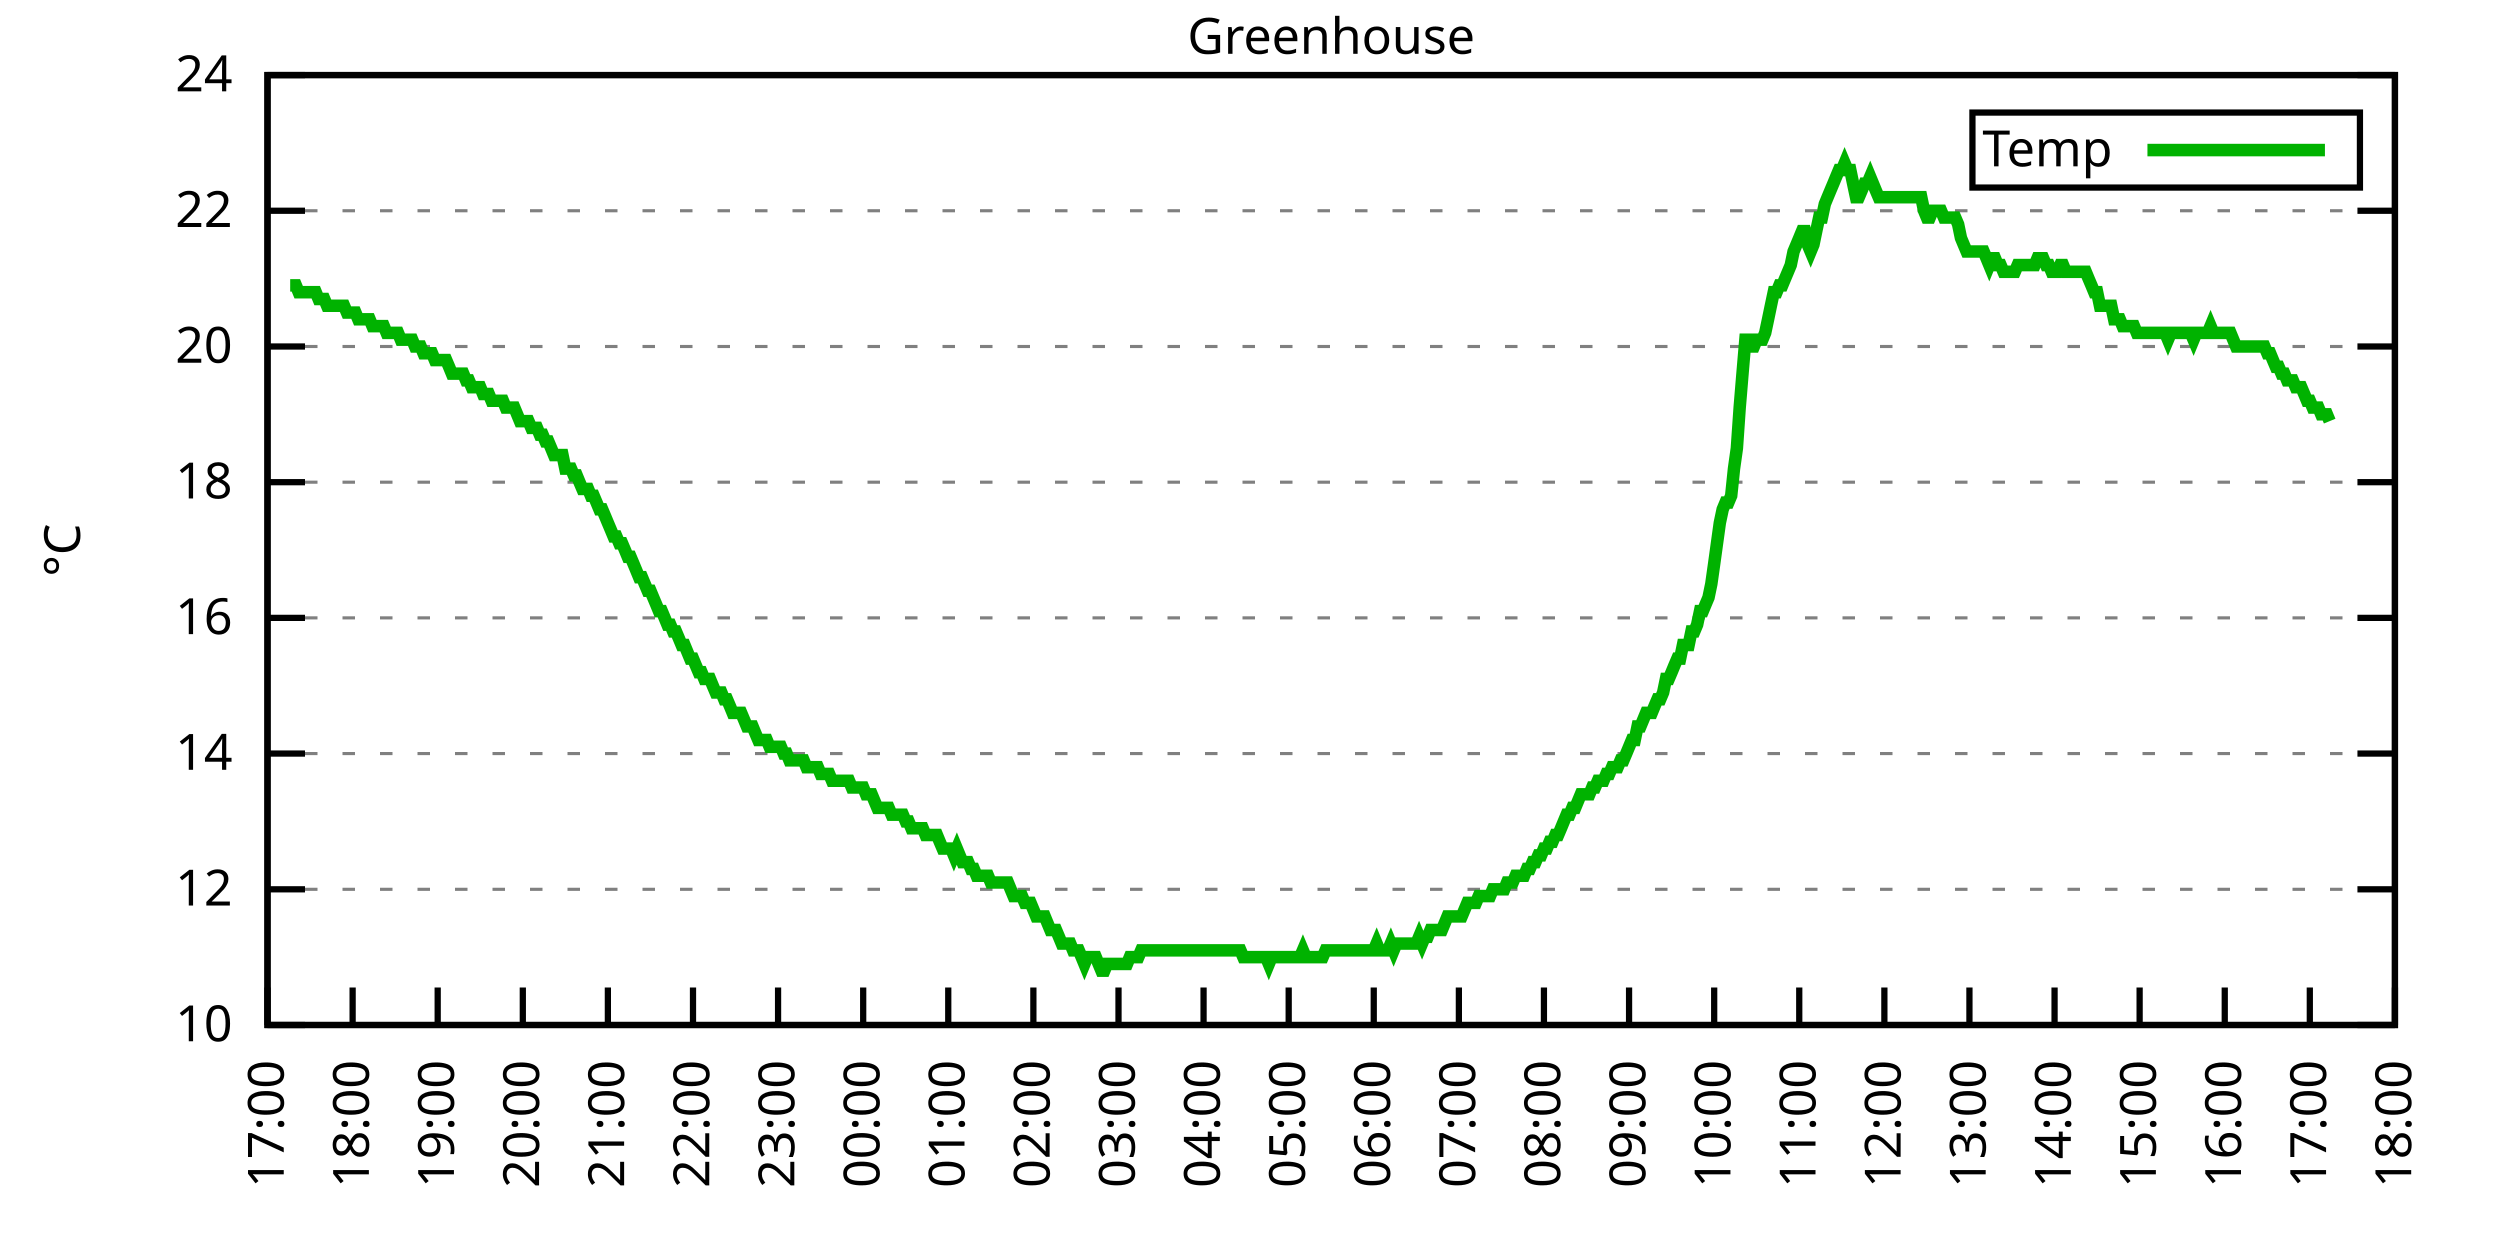
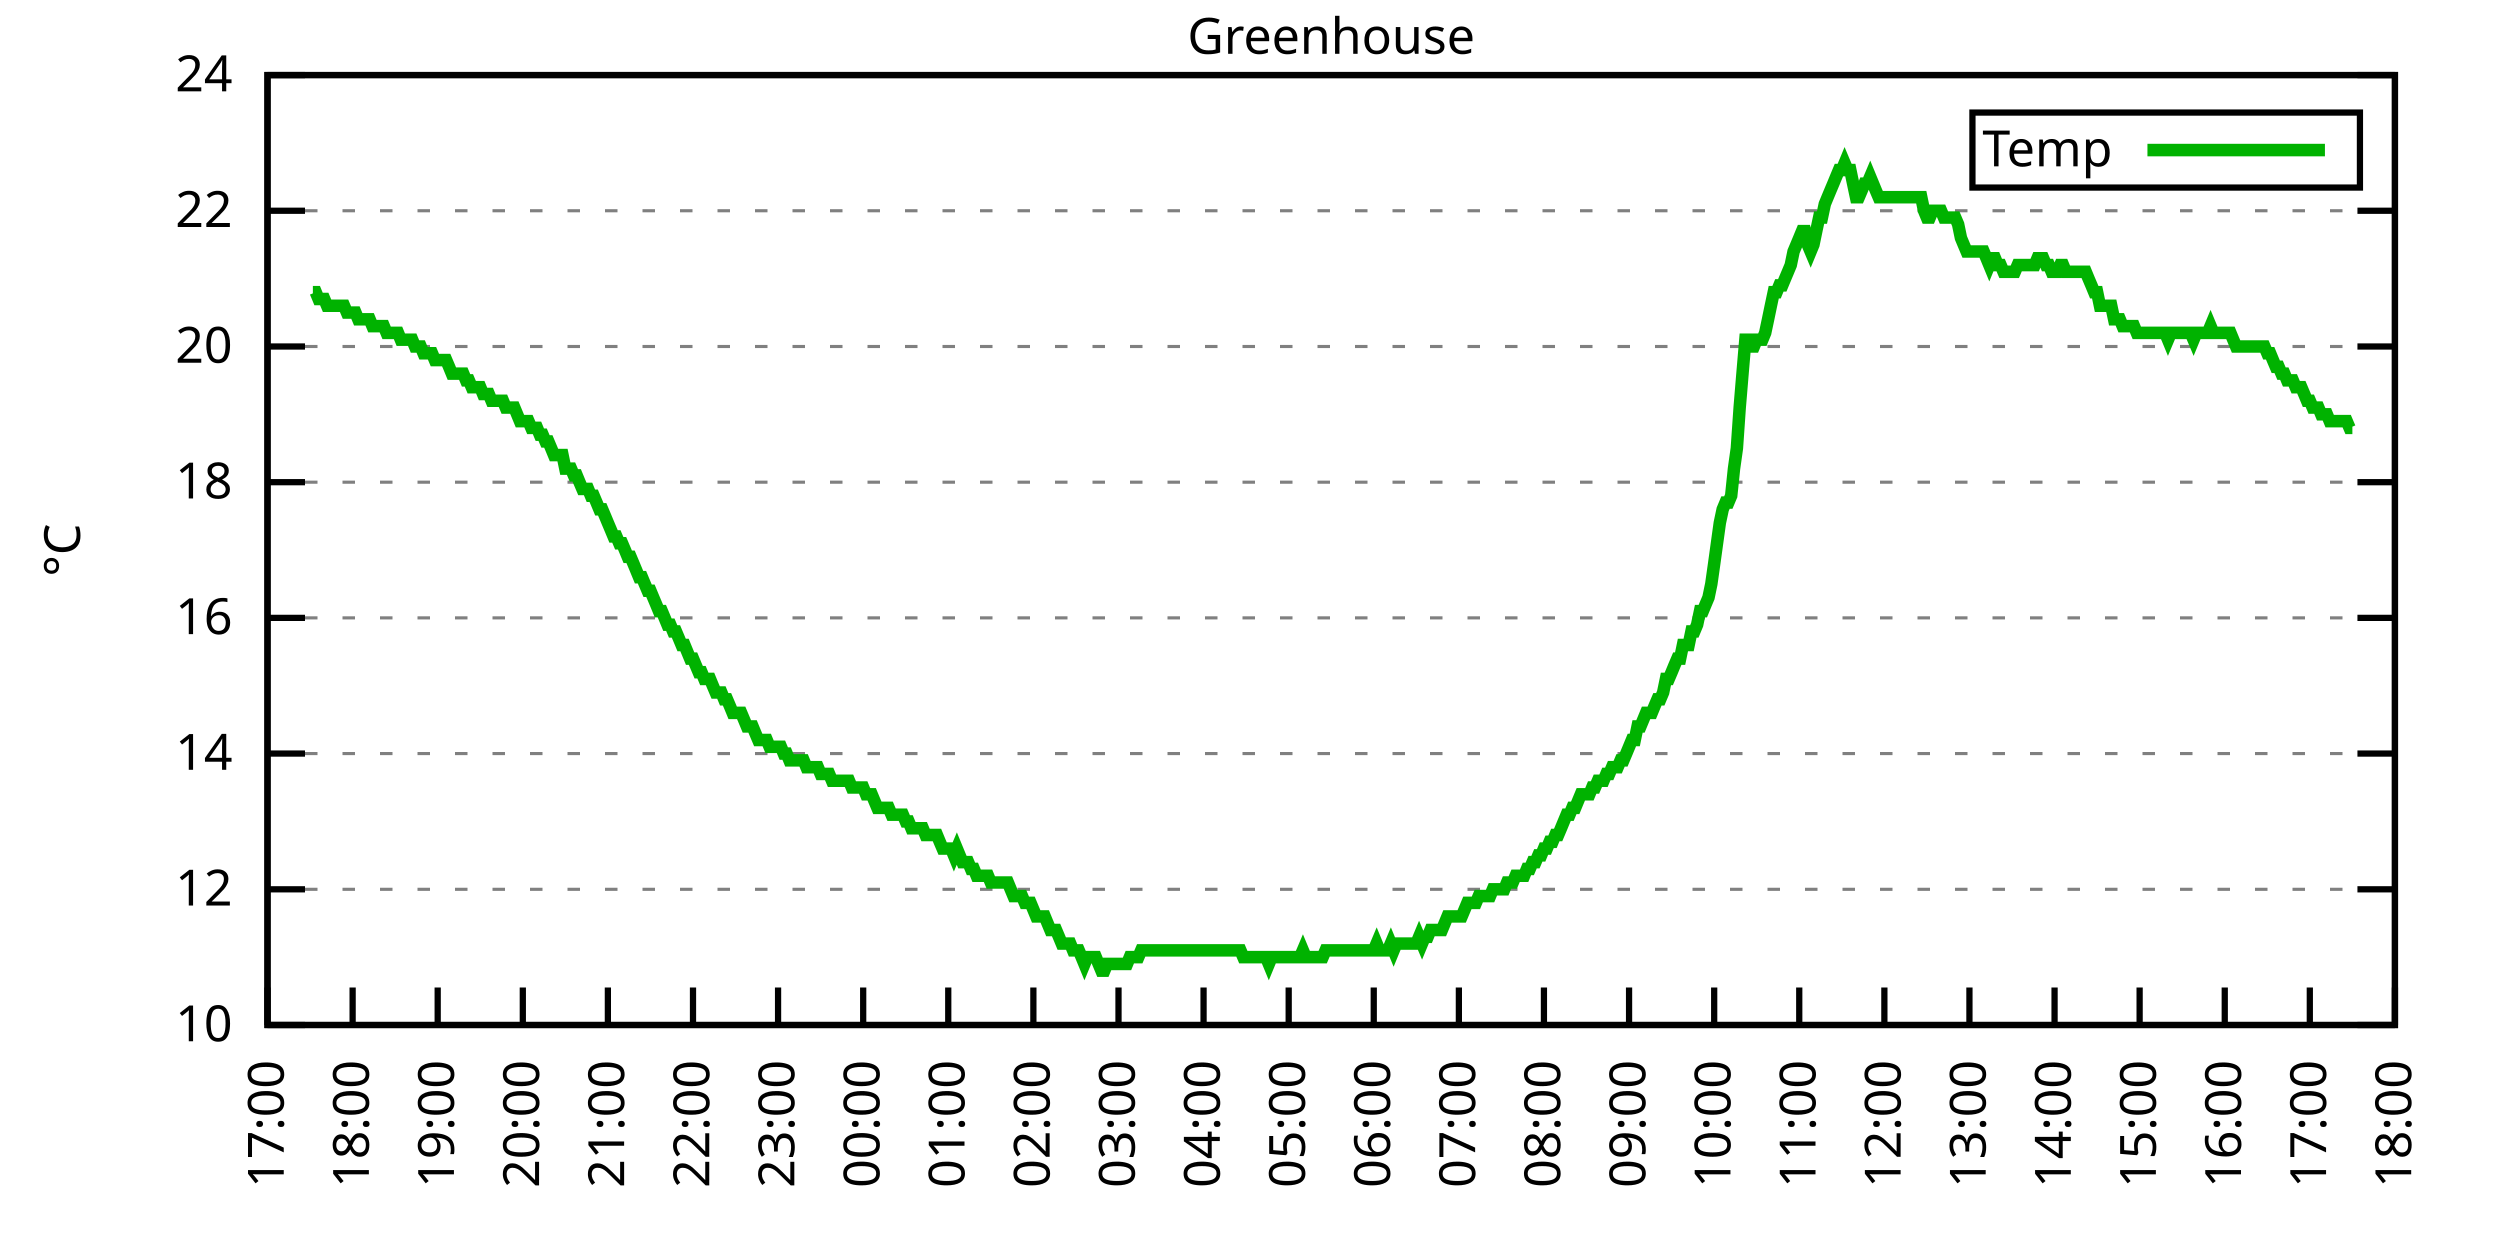
<svg xmlns="http://www.w3.org/2000/svg" xmlns:xlink="http://www.w3.org/1999/xlink" width="400" height="200" viewBox="0 0 400 200">
  <g id="gnuplot_canvas">
    <rect x="0" y="0" width="400" height="200" fill="none" />
    <defs>
      <circle id="gpDot" r="0.5" stroke-width="0.5" stroke="currentColor" />
      <path id="gpPt0" stroke-width="0.333" stroke="currentColor" d="M-1,0 h2 M0,-1 v2" />
      <path id="gpPt1" stroke-width="0.333" stroke="currentColor" d="M-1,-1 L1,1 M1,-1 L-1,1" />
      <path id="gpPt2" stroke-width="0.333" stroke="currentColor" d="M-1,0 L1,0 M0,-1 L0,1 M-1,-1 L1,1 M-1,1 L1,-1" />
      <rect id="gpPt3" stroke-width="0.333" stroke="currentColor" x="-1" y="-1" width="2" height="2" />
      <rect id="gpPt4" stroke-width="0.333" stroke="currentColor" fill="currentColor" x="-1" y="-1" width="2" height="2" />
      <circle id="gpPt5" stroke-width="0.333" stroke="currentColor" cx="0" cy="0" r="1" />
      <use xlink:href="#gpPt5" id="gpPt6" fill="currentColor" stroke="none" />
      <path id="gpPt7" stroke-width="0.333" stroke="currentColor" d="M0,-1.33 L-1.33,0.67 L1.33,0.67 z" />
      <use xlink:href="#gpPt7" id="gpPt8" fill="currentColor" stroke="none" />
      <use xlink:href="#gpPt7" id="gpPt9" stroke="currentColor" transform="rotate(180)" />
      <use xlink:href="#gpPt9" id="gpPt10" fill="currentColor" stroke="none" />
      <use xlink:href="#gpPt3" id="gpPt11" stroke="currentColor" transform="rotate(45)" />
      <use xlink:href="#gpPt11" id="gpPt12" fill="currentColor" stroke="none" />
      <path id="gpPt13" stroke-width="0.333" stroke="currentColor" d="M0,1.330 L1.265,0.411 L0.782,-1.067 L-0.782,-1.076 L-1.265,0.411 z" />
      <use xlink:href="#gpPt13" id="gpPt14" fill="currentColor" stroke="none" />
      <filter id="textbox" filterUnits="objectBoundingBox" x="0" y="0" height="1" width="1">
        <feFlood flood-color="white" flood-opacity="1" result="bgnd" />
        <feComposite in="SourceGraphic" in2="bgnd" operator="atop" />
      </filter>
      <filter id="greybox" filterUnits="objectBoundingBox" x="0" y="0" height="1" width="1">
        <feFlood flood-color="lightgrey" flood-opacity="1" result="grey" />
        <feComposite in="SourceGraphic" in2="grey" operator="atop" />
      </filter>
    </defs>
    <g fill="none" color="white" stroke="currentColor" stroke-width="1.00" stroke-linecap="butt" stroke-linejoin="miter">
</g>
    <g fill="none" color="black" stroke="currentColor" stroke-width="1.00" stroke-linecap="butt" stroke-linejoin="miter">
      <g stroke="none" shape-rendering="crispEdges">
        <polygon fill="rgb(255, 255, 255)" points="42.80,164.00 383.18,164.00 383.18,12.02 42.80,12.02 " />
      </g>
    </g>
    <g fill="none" color="black" stroke="currentColor" stroke-width="1.00" stroke-linecap="butt" stroke-linejoin="miter">
</g>
    <g fill="none" color="black" stroke="black" stroke-width="0.50" stroke-linecap="butt" stroke-linejoin="miter">
</g>
    <g fill="none" color="gray" stroke="currentColor" stroke-width="0.50" stroke-linecap="butt" stroke-linejoin="miter">
      <path stroke="gray" stroke-dasharray="2,4" class="gridline" d="M42.80,164.00 L383.19,164.00  " />
    </g>
    <g fill="none" color="gray" stroke="gray" stroke-width="1.00" stroke-linecap="butt" stroke-linejoin="miter">
</g>
    <g fill="none" color="black" stroke="currentColor" stroke-width="1.00" stroke-linecap="butt" stroke-linejoin="miter">
      <path stroke="black" d="M42.80,164.00 L48.80,164.00 M383.19,164.00 L377.19,164.00  " />
      <g transform="translate(37.20,166.60)" stroke="none" fill="black" font-family="Sans" font-size="8.00" text-anchor="end">
        <text>
          <tspan font-family="Sans"> 10</tspan>
        </text>
      </g>
    </g>
    <g fill="none" color="black" stroke="currentColor" stroke-width="1.00" stroke-linecap="butt" stroke-linejoin="miter">
</g>
    <g fill="none" color="black" stroke="black" stroke-width="0.50" stroke-linecap="butt" stroke-linejoin="miter">
</g>
    <g fill="none" color="gray" stroke="currentColor" stroke-width="0.50" stroke-linecap="butt" stroke-linejoin="miter">
      <path stroke="gray" stroke-dasharray="2,4" class="gridline" d="M42.80,142.29 L383.19,142.29  " />
    </g>
    <g fill="none" color="gray" stroke="gray" stroke-width="1.00" stroke-linecap="butt" stroke-linejoin="miter">
</g>
    <g fill="none" color="black" stroke="currentColor" stroke-width="1.00" stroke-linecap="butt" stroke-linejoin="miter">
      <path stroke="black" d="M42.80,142.29 L48.80,142.29 M383.19,142.29 L377.19,142.29  " />
      <g transform="translate(37.20,144.89)" stroke="none" fill="black" font-family="Sans" font-size="8.00" text-anchor="end">
        <text>
          <tspan font-family="Sans"> 12</tspan>
        </text>
      </g>
    </g>
    <g fill="none" color="black" stroke="currentColor" stroke-width="1.00" stroke-linecap="butt" stroke-linejoin="miter">
</g>
    <g fill="none" color="black" stroke="black" stroke-width="0.50" stroke-linecap="butt" stroke-linejoin="miter">
</g>
    <g fill="none" color="gray" stroke="currentColor" stroke-width="0.50" stroke-linecap="butt" stroke-linejoin="miter">
      <path stroke="gray" stroke-dasharray="2,4" class="gridline" d="M42.80,120.57 L383.19,120.57  " />
    </g>
    <g fill="none" color="gray" stroke="gray" stroke-width="1.00" stroke-linecap="butt" stroke-linejoin="miter">
</g>
    <g fill="none" color="black" stroke="currentColor" stroke-width="1.00" stroke-linecap="butt" stroke-linejoin="miter">
      <path stroke="black" d="M42.80,120.57 L48.80,120.57 M383.19,120.57 L377.19,120.57  " />
      <g transform="translate(37.20,123.17)" stroke="none" fill="black" font-family="Sans" font-size="8.00" text-anchor="end">
        <text>
          <tspan font-family="Sans"> 14</tspan>
        </text>
      </g>
    </g>
    <g fill="none" color="black" stroke="currentColor" stroke-width="1.00" stroke-linecap="butt" stroke-linejoin="miter">
</g>
    <g fill="none" color="black" stroke="black" stroke-width="0.50" stroke-linecap="butt" stroke-linejoin="miter">
</g>
    <g fill="none" color="gray" stroke="currentColor" stroke-width="0.50" stroke-linecap="butt" stroke-linejoin="miter">
      <path stroke="gray" stroke-dasharray="2,4" class="gridline" d="M42.80,98.86 L383.19,98.86  " />
    </g>
    <g fill="none" color="gray" stroke="gray" stroke-width="1.00" stroke-linecap="butt" stroke-linejoin="miter">
</g>
    <g fill="none" color="black" stroke="currentColor" stroke-width="1.00" stroke-linecap="butt" stroke-linejoin="miter">
      <path stroke="black" d="M42.80,98.86 L48.80,98.86 M383.19,98.86 L377.19,98.86  " />
      <g transform="translate(37.20,101.46)" stroke="none" fill="black" font-family="Sans" font-size="8.00" text-anchor="end">
        <text>
          <tspan font-family="Sans"> 16</tspan>
        </text>
      </g>
    </g>
    <g fill="none" color="black" stroke="currentColor" stroke-width="1.00" stroke-linecap="butt" stroke-linejoin="miter">
</g>
    <g fill="none" color="black" stroke="black" stroke-width="0.50" stroke-linecap="butt" stroke-linejoin="miter">
</g>
    <g fill="none" color="gray" stroke="currentColor" stroke-width="0.50" stroke-linecap="butt" stroke-linejoin="miter">
      <path stroke="gray" stroke-dasharray="2,4" class="gridline" d="M42.80,77.15 L383.19,77.15  " />
    </g>
    <g fill="none" color="gray" stroke="gray" stroke-width="1.00" stroke-linecap="butt" stroke-linejoin="miter">
</g>
    <g fill="none" color="black" stroke="currentColor" stroke-width="1.00" stroke-linecap="butt" stroke-linejoin="miter">
      <path stroke="black" d="M42.80,77.15 L48.80,77.15 M383.19,77.15 L377.19,77.15  " />
      <g transform="translate(37.20,79.75)" stroke="none" fill="black" font-family="Sans" font-size="8.00" text-anchor="end">
        <text>
          <tspan font-family="Sans"> 18</tspan>
        </text>
      </g>
    </g>
    <g fill="none" color="black" stroke="currentColor" stroke-width="1.00" stroke-linecap="butt" stroke-linejoin="miter">
</g>
    <g fill="none" color="black" stroke="black" stroke-width="0.50" stroke-linecap="butt" stroke-linejoin="miter">
</g>
    <g fill="none" color="gray" stroke="currentColor" stroke-width="0.50" stroke-linecap="butt" stroke-linejoin="miter">
      <path stroke="gray" stroke-dasharray="2,4" class="gridline" d="M42.80,55.44 L383.19,55.44  " />
    </g>
    <g fill="none" color="gray" stroke="gray" stroke-width="1.00" stroke-linecap="butt" stroke-linejoin="miter">
</g>
    <g fill="none" color="black" stroke="currentColor" stroke-width="1.00" stroke-linecap="butt" stroke-linejoin="miter">
      <path stroke="black" d="M42.80,55.44 L48.80,55.44 M383.19,55.44 L377.19,55.44  " />
      <g transform="translate(37.20,58.04)" stroke="none" fill="black" font-family="Sans" font-size="8.00" text-anchor="end">
        <text>
          <tspan font-family="Sans"> 20</tspan>
        </text>
      </g>
    </g>
    <g fill="none" color="black" stroke="currentColor" stroke-width="1.00" stroke-linecap="butt" stroke-linejoin="miter">
</g>
    <g fill="none" color="black" stroke="black" stroke-width="0.50" stroke-linecap="butt" stroke-linejoin="miter">
</g>
    <g fill="none" color="gray" stroke="currentColor" stroke-width="0.50" stroke-linecap="butt" stroke-linejoin="miter">
      <path stroke="gray" stroke-dasharray="2,4" class="gridline" d="M42.80,33.72 L383.19,33.72  " />
    </g>
    <g fill="none" color="gray" stroke="gray" stroke-width="1.00" stroke-linecap="butt" stroke-linejoin="miter">
</g>
    <g fill="none" color="black" stroke="currentColor" stroke-width="1.00" stroke-linecap="butt" stroke-linejoin="miter">
      <path stroke="black" d="M42.80,33.72 L48.80,33.72 M383.19,33.72 L377.19,33.72  " />
      <g transform="translate(37.20,36.32)" stroke="none" fill="black" font-family="Sans" font-size="8.00" text-anchor="end">
        <text>
          <tspan font-family="Sans"> 22</tspan>
        </text>
      </g>
    </g>
    <g fill="none" color="black" stroke="currentColor" stroke-width="1.00" stroke-linecap="butt" stroke-linejoin="miter">
</g>
    <g fill="none" color="black" stroke="black" stroke-width="0.50" stroke-linecap="butt" stroke-linejoin="miter">
</g>
    <g fill="none" color="gray" stroke="currentColor" stroke-width="0.50" stroke-linecap="butt" stroke-linejoin="miter">
      <path stroke="gray" stroke-dasharray="2,4" class="gridline" d="M42.80,12.01 L383.19,12.01  " />
    </g>
    <g fill="none" color="gray" stroke="gray" stroke-width="1.00" stroke-linecap="butt" stroke-linejoin="miter">
</g>
    <g fill="none" color="black" stroke="currentColor" stroke-width="1.00" stroke-linecap="butt" stroke-linejoin="miter">
      <path stroke="black" d="M42.80,12.01 L48.80,12.01 M383.19,12.01 L377.19,12.01  " />
      <g transform="translate(37.20,14.61)" stroke="none" fill="black" font-family="Sans" font-size="8.00" text-anchor="end">
        <text>
          <tspan font-family="Sans"> 24</tspan>
        </text>
      </g>
    </g>
    <g fill="none" color="black" stroke="currentColor" stroke-width="1.00" stroke-linecap="butt" stroke-linejoin="miter">
      <path stroke="black" d="M42.80,164.00 L42.80,158.00  " />
      <g transform="translate(45.40,169.60) rotate(270.00)" stroke="none" fill="black" font-family="Sans" font-size="8.00" text-anchor="end">
        <text>
          <tspan font-family="Sans">17:00</tspan>
        </text>
      </g>
    </g>
    <g fill="none" color="black" stroke="currentColor" stroke-width="1.00" stroke-linecap="butt" stroke-linejoin="miter">
      <path stroke="black" d="M56.42,164.00 L56.42,158.00  " />
      <g transform="translate(59.02,169.60) rotate(270.00)" stroke="none" fill="black" font-family="Sans" font-size="8.00" text-anchor="end">
        <text>
          <tspan font-family="Sans">18:00</tspan>
        </text>
      </g>
    </g>
    <g fill="none" color="black" stroke="currentColor" stroke-width="1.00" stroke-linecap="butt" stroke-linejoin="miter">
      <path stroke="black" d="M70.03,164.00 L70.03,158.00  " />
      <g transform="translate(72.63,169.60) rotate(270.00)" stroke="none" fill="black" font-family="Sans" font-size="8.00" text-anchor="end">
        <text>
          <tspan font-family="Sans">19:00</tspan>
        </text>
      </g>
    </g>
    <g fill="none" color="black" stroke="currentColor" stroke-width="1.00" stroke-linecap="butt" stroke-linejoin="miter">
      <path stroke="black" d="M83.65,164.00 L83.65,158.00  " />
      <g transform="translate(86.25,169.60) rotate(270.00)" stroke="none" fill="black" font-family="Sans" font-size="8.00" text-anchor="end">
        <text>
          <tspan font-family="Sans">20:00</tspan>
        </text>
      </g>
    </g>
    <g fill="none" color="black" stroke="currentColor" stroke-width="1.00" stroke-linecap="butt" stroke-linejoin="miter">
      <path stroke="black" d="M97.26,164.00 L97.26,158.00  " />
      <g transform="translate(99.86,169.60) rotate(270.00)" stroke="none" fill="black" font-family="Sans" font-size="8.00" text-anchor="end">
        <text>
          <tspan font-family="Sans">21:00</tspan>
        </text>
      </g>
    </g>
    <g fill="none" color="black" stroke="currentColor" stroke-width="1.00" stroke-linecap="butt" stroke-linejoin="miter">
      <path stroke="black" d="M110.88,164.00 L110.88,158.00  " />
      <g transform="translate(113.48,169.60) rotate(270.00)" stroke="none" fill="black" font-family="Sans" font-size="8.00" text-anchor="end">
        <text>
          <tspan font-family="Sans">22:00</tspan>
        </text>
      </g>
    </g>
    <g fill="none" color="black" stroke="currentColor" stroke-width="1.00" stroke-linecap="butt" stroke-linejoin="miter">
      <path stroke="black" d="M124.49,164.00 L124.49,158.00  " />
      <g transform="translate(127.09,169.60) rotate(270.00)" stroke="none" fill="black" font-family="Sans" font-size="8.00" text-anchor="end">
        <text>
          <tspan font-family="Sans">23:00</tspan>
        </text>
      </g>
    </g>
    <g fill="none" color="black" stroke="currentColor" stroke-width="1.00" stroke-linecap="butt" stroke-linejoin="miter">
      <path stroke="black" d="M138.11,164.00 L138.11,158.00  " />
      <g transform="translate(140.71,169.60) rotate(270.00)" stroke="none" fill="black" font-family="Sans" font-size="8.00" text-anchor="end">
        <text>
          <tspan font-family="Sans">00:00</tspan>
        </text>
      </g>
    </g>
    <g fill="none" color="black" stroke="currentColor" stroke-width="1.00" stroke-linecap="butt" stroke-linejoin="miter">
      <path stroke="black" d="M151.72,164.00 L151.72,158.00  " />
      <g transform="translate(154.32,169.60) rotate(270.00)" stroke="none" fill="black" font-family="Sans" font-size="8.00" text-anchor="end">
        <text>
          <tspan font-family="Sans">01:00</tspan>
        </text>
      </g>
    </g>
    <g fill="none" color="black" stroke="currentColor" stroke-width="1.00" stroke-linecap="butt" stroke-linejoin="miter">
      <path stroke="black" d="M165.34,164.00 L165.34,158.00  " />
      <g transform="translate(167.94,169.60) rotate(270.00)" stroke="none" fill="black" font-family="Sans" font-size="8.00" text-anchor="end">
        <text>
          <tspan font-family="Sans">02:00</tspan>
        </text>
      </g>
    </g>
    <g fill="none" color="black" stroke="currentColor" stroke-width="1.00" stroke-linecap="butt" stroke-linejoin="miter">
      <path stroke="black" d="M178.96,164.00 L178.96,158.00  " />
      <g transform="translate(181.56,169.60) rotate(270.00)" stroke="none" fill="black" font-family="Sans" font-size="8.00" text-anchor="end">
        <text>
          <tspan font-family="Sans">03:00</tspan>
        </text>
      </g>
    </g>
    <g fill="none" color="black" stroke="currentColor" stroke-width="1.00" stroke-linecap="butt" stroke-linejoin="miter">
      <path stroke="black" d="M192.57,164.00 L192.57,158.00  " />
      <g transform="translate(195.17,169.60) rotate(270.00)" stroke="none" fill="black" font-family="Sans" font-size="8.00" text-anchor="end">
        <text>
          <tspan font-family="Sans">04:00</tspan>
        </text>
      </g>
    </g>
    <g fill="none" color="black" stroke="currentColor" stroke-width="1.00" stroke-linecap="butt" stroke-linejoin="miter">
      <path stroke="black" d="M206.19,164.00 L206.19,158.00  " />
      <g transform="translate(208.79,169.60) rotate(270.00)" stroke="none" fill="black" font-family="Sans" font-size="8.00" text-anchor="end">
        <text>
          <tspan font-family="Sans">05:00</tspan>
        </text>
      </g>
    </g>
    <g fill="none" color="black" stroke="currentColor" stroke-width="1.00" stroke-linecap="butt" stroke-linejoin="miter">
      <path stroke="black" d="M219.80,164.00 L219.80,158.00  " />
      <g transform="translate(222.40,169.60) rotate(270.00)" stroke="none" fill="black" font-family="Sans" font-size="8.00" text-anchor="end">
        <text>
          <tspan font-family="Sans">06:00</tspan>
        </text>
      </g>
    </g>
    <g fill="none" color="black" stroke="currentColor" stroke-width="1.00" stroke-linecap="butt" stroke-linejoin="miter">
      <path stroke="black" d="M233.42,164.00 L233.42,158.00  " />
      <g transform="translate(236.02,169.60) rotate(270.00)" stroke="none" fill="black" font-family="Sans" font-size="8.00" text-anchor="end">
        <text>
          <tspan font-family="Sans">07:00</tspan>
        </text>
      </g>
    </g>
    <g fill="none" color="black" stroke="currentColor" stroke-width="1.00" stroke-linecap="butt" stroke-linejoin="miter">
      <path stroke="black" d="M247.03,164.00 L247.03,158.00  " />
      <g transform="translate(249.63,169.60) rotate(270.00)" stroke="none" fill="black" font-family="Sans" font-size="8.00" text-anchor="end">
        <text>
          <tspan font-family="Sans">08:00</tspan>
        </text>
      </g>
    </g>
    <g fill="none" color="black" stroke="currentColor" stroke-width="1.00" stroke-linecap="butt" stroke-linejoin="miter">
      <path stroke="black" d="M260.65,164.00 L260.65,158.00  " />
      <g transform="translate(263.25,169.60) rotate(270.00)" stroke="none" fill="black" font-family="Sans" font-size="8.00" text-anchor="end">
        <text>
          <tspan font-family="Sans">09:00</tspan>
        </text>
      </g>
    </g>
    <g fill="none" color="black" stroke="currentColor" stroke-width="1.00" stroke-linecap="butt" stroke-linejoin="miter">
      <path stroke="black" d="M274.27,164.00 L274.27,158.00  " />
      <g transform="translate(276.87,169.60) rotate(270.00)" stroke="none" fill="black" font-family="Sans" font-size="8.00" text-anchor="end">
        <text>
          <tspan font-family="Sans">10:00</tspan>
        </text>
      </g>
    </g>
    <g fill="none" color="black" stroke="currentColor" stroke-width="1.00" stroke-linecap="butt" stroke-linejoin="miter">
      <path stroke="black" d="M287.88,164.00 L287.88,158.00  " />
      <g transform="translate(290.48,169.60) rotate(270.00)" stroke="none" fill="black" font-family="Sans" font-size="8.00" text-anchor="end">
        <text>
          <tspan font-family="Sans">11:00</tspan>
        </text>
      </g>
    </g>
    <g fill="none" color="black" stroke="currentColor" stroke-width="1.00" stroke-linecap="butt" stroke-linejoin="miter">
      <path stroke="black" d="M301.50,164.00 L301.50,158.00  " />
      <g transform="translate(304.10,169.60) rotate(270.00)" stroke="none" fill="black" font-family="Sans" font-size="8.00" text-anchor="end">
        <text>
          <tspan font-family="Sans">12:00</tspan>
        </text>
      </g>
    </g>
    <g fill="none" color="black" stroke="currentColor" stroke-width="1.00" stroke-linecap="butt" stroke-linejoin="miter">
      <path stroke="black" d="M315.11,164.00 L315.11,158.00  " />
      <g transform="translate(317.71,169.60) rotate(270.00)" stroke="none" fill="black" font-family="Sans" font-size="8.00" text-anchor="end">
        <text>
          <tspan font-family="Sans">13:00</tspan>
        </text>
      </g>
    </g>
    <g fill="none" color="black" stroke="currentColor" stroke-width="1.00" stroke-linecap="butt" stroke-linejoin="miter">
      <path stroke="black" d="M328.73,164.00 L328.73,158.00  " />
      <g transform="translate(331.33,169.60) rotate(270.00)" stroke="none" fill="black" font-family="Sans" font-size="8.00" text-anchor="end">
        <text>
          <tspan font-family="Sans">14:00</tspan>
        </text>
      </g>
    </g>
    <g fill="none" color="black" stroke="currentColor" stroke-width="1.00" stroke-linecap="butt" stroke-linejoin="miter">
      <path stroke="black" d="M342.34,164.00 L342.34,158.00  " />
      <g transform="translate(344.94,169.60) rotate(270.00)" stroke="none" fill="black" font-family="Sans" font-size="8.00" text-anchor="end">
        <text>
          <tspan font-family="Sans">15:00</tspan>
        </text>
      </g>
    </g>
    <g fill="none" color="black" stroke="currentColor" stroke-width="1.00" stroke-linecap="butt" stroke-linejoin="miter">
      <path stroke="black" d="M355.96,164.00 L355.96,158.00  " />
      <g transform="translate(358.56,169.60) rotate(270.00)" stroke="none" fill="black" font-family="Sans" font-size="8.00" text-anchor="end">
        <text>
          <tspan font-family="Sans">16:00</tspan>
        </text>
      </g>
    </g>
    <g fill="none" color="black" stroke="currentColor" stroke-width="1.00" stroke-linecap="butt" stroke-linejoin="miter">
      <path stroke="black" d="M369.57,164.00 L369.57,158.00  " />
      <g transform="translate(372.17,169.60) rotate(270.00)" stroke="none" fill="black" font-family="Sans" font-size="8.00" text-anchor="end">
        <text>
          <tspan font-family="Sans">17:00</tspan>
        </text>
      </g>
    </g>
    <g fill="none" color="black" stroke="currentColor" stroke-width="1.00" stroke-linecap="butt" stroke-linejoin="miter">
      <path stroke="black" d="M383.19,164.00 L383.19,158.00  " />
      <g transform="translate(385.79,169.60) rotate(270.00)" stroke="none" fill="black" font-family="Sans" font-size="8.00" text-anchor="end">
        <text>
          <tspan font-family="Sans">18:00</tspan>
        </text>
      </g>
    </g>
    <g fill="none" color="black" stroke="currentColor" stroke-width="1.00" stroke-linecap="butt" stroke-linejoin="miter">
</g>
    <g fill="none" color="black" stroke="currentColor" stroke-width="1.00" stroke-linecap="butt" stroke-linejoin="miter">
      <path stroke="black" d="M42.80,12.01 L42.80,164.00 L383.19,164.00 L383.19,12.01 L42.80,12.01 Z  " />
    </g>
    <g fill="none" color="black" stroke="currentColor" stroke-width="1.00" stroke-linecap="butt" stroke-linejoin="miter">
</g>
    <g fill="none" color="black" stroke="currentColor" stroke-width="1.00" stroke-linecap="butt" stroke-linejoin="miter">
      <path stroke="black" d="M315.59,30.01 L315.59,18.01 L377.59,18.01 L377.59,30.01 L315.59,30.01 Z  " />
    </g>
    <g id="Greenhouse_plot_1">
      <g fill="none" color="white" stroke="black" stroke-width="2.00" stroke-linecap="butt" stroke-linejoin="miter">
</g>
      <g fill="none" color="black" stroke="currentColor" stroke-width="2.00" stroke-linecap="butt" stroke-linejoin="miter">
        <g transform="translate(337.99,26.61)" stroke="none" fill="black" font-family="Sans" font-size="8.00" text-anchor="end">
          <text>
            <tspan font-family="Sans">Temp</tspan>
          </text>
        </g>
      </g>
      <g fill="none" color="black" stroke="currentColor" stroke-width="2.00" stroke-linecap="butt" stroke-linejoin="miter">
-         <path stroke="rgb(  0, 178,   0)" d="M343.59,24.01 L371.99,24.01 M46.43,45.66 L46.88,45.66 L47.34,45.66 L47.79,46.75 L48.25,46.75 L48.70,46.75   L49.15,46.75 L49.61,46.75 L50.06,46.75 L50.52,46.75 L50.97,47.84 L51.42,47.84 L51.88,47.84 L52.33,48.92   L52.78,48.92 L53.24,48.92 L53.69,48.92 L54.15,48.92 L54.60,48.92 L55.05,48.92 L55.51,50.01 L55.96,50.01   L56.42,50.01 L56.87,50.01 L57.32,51.09 L57.78,51.09 L58.23,51.09 L58.68,51.09 L59.14,51.09 L59.59,52.18   L60.05,52.18 L60.50,52.18 L60.95,52.18 L61.41,52.18 L61.86,53.26 L62.32,53.26 L62.77,53.26 L63.22,53.26   L63.68,53.26 L64.13,54.35 L64.58,54.35 L65.04,54.35 L65.49,54.35 L65.95,54.35 L66.40,55.44 L66.85,55.44   L67.31,55.44 L67.76,56.52 L68.22,56.52 L68.67,56.52 L69.12,56.52 L69.58,57.61 L70.03,57.61 L70.49,57.61   L70.94,57.61 L71.39,57.61 L71.85,58.69 L72.30,59.78 L72.75,59.78 L73.21,59.78 L73.66,59.78 L74.12,59.78   L74.57,60.86 L75.02,60.86 L75.48,61.95 L75.93,61.95 L76.39,61.95 L76.84,61.95 L77.29,63.04 L77.75,63.04   L78.20,63.04 L78.65,64.12 L79.11,64.12 L79.56,64.12 L80.02,64.12 L80.47,64.12 L80.92,65.21 L81.38,65.21   L81.83,65.21 L82.29,65.21 L82.74,66.29 L83.19,67.38 L83.65,67.38 L84.10,67.38 L84.55,67.38 L85.01,68.46   L85.46,68.46 L85.92,68.46 L86.37,69.55 L86.82,69.55 L87.28,70.63 L87.73,70.63 L88.19,71.72 L88.64,72.81   L89.09,72.81 L89.55,72.81 L90.00,72.81 L90.45,74.98 L90.91,74.98 L91.36,74.98 L91.82,76.06 L92.27,76.06   L92.72,77.15 L93.18,78.23 L93.63,78.23 L94.09,78.23 L94.54,79.32 L94.99,79.32 L95.45,80.41 L95.90,81.49   L96.35,81.49 L96.81,82.58 L97.26,83.66 L97.72,84.75 L98.17,85.83 L98.62,85.83 L99.08,86.92 L99.53,86.92   L99.99,88.00 L100.44,89.09 L100.89,89.09 L101.35,90.18 L101.80,91.26 L102.25,92.35 L102.71,92.35 L103.16,93.43   L103.62,94.52 L104.07,94.52 L104.52,95.60 L104.98,96.69 L105.43,97.78 L105.89,97.78 L106.34,98.86 L106.79,99.95   L107.25,99.95 L107.70,101.03 L108.15,101.03 L108.61,102.12 L109.06,103.20 L109.52,103.20 L109.97,104.29 L110.42,105.38   L110.88,105.38 L111.33,106.46 L111.79,107.55 L112.24,107.55 L112.69,108.63 L113.15,108.63 L113.60,108.63 L114.05,109.72   L114.51,110.80 L114.96,110.80 L115.42,110.80 L115.87,111.89 L116.32,111.89 L116.78,112.97 L117.23,114.06 L117.69,114.06   L118.14,114.06 L118.59,114.06 L119.05,115.15 L119.50,116.23 L119.96,116.23 L120.41,116.23 L120.86,117.32 L121.32,118.40   L121.77,118.40 L122.22,118.40 L122.68,118.40 L123.13,119.49 L123.59,119.49 L124.04,119.49 L124.49,119.49 L124.95,119.49   L125.40,120.57 L125.86,120.57 L126.31,121.66 L126.76,121.66 L127.22,121.66 L127.67,121.66 L128.12,121.66 L128.58,121.66   L129.03,122.75 L129.49,122.75 L129.94,122.75 L130.39,122.75 L130.85,122.75 L131.30,123.83 L131.76,123.83 L132.21,123.83   L132.66,123.83 L133.12,124.92 L133.57,124.92 L134.02,124.92 L134.48,124.92 L134.93,124.92 L135.39,124.92 L135.84,124.92   L136.29,126.00 L136.75,126.00 L137.20,126.00 L137.66,126.00 L138.11,126.00 L138.56,127.09 L139.02,127.09 L139.47,127.09   L139.92,128.17 L140.38,129.26 L140.83,129.26 L141.29,129.26 L141.74,129.26 L142.19,129.26 L142.65,130.35 L143.10,130.35   L143.56,130.35 L144.01,130.35 L144.46,130.35 L144.92,131.43 L145.37,131.43 L145.82,132.52 L146.28,132.52 L146.73,132.52   L147.19,132.52 L147.64,132.52 L148.09,133.60 L148.55,133.60 L149.00,133.60 L149.46,133.60 L149.91,133.60 L150.36,134.69   L150.82,135.77 L151.27,135.77 L151.72,135.77 L152.18,135.77 L152.63,136.86 L153.09,135.77 L153.54,136.86 L153.99,137.94   L154.45,137.94 L154.90,137.94 L155.36,139.03 L155.81,139.03 L156.26,140.12 L156.72,140.12 L157.17,140.12 L157.62,140.12   L158.08,140.12 L158.53,141.20 L158.99,141.20 L159.44,141.20 L159.89,141.20 L160.35,141.20 L160.80,141.20 L161.26,141.20   L161.71,142.29 L162.16,143.37 L162.62,143.37 L163.07,143.37 L163.52,143.37 L163.98,144.46 L164.43,144.46 L164.89,144.46   L165.34,145.54 L165.79,146.63 L166.25,146.63 L166.70,146.63 L167.16,146.63 L167.61,147.72 L168.06,148.80 L168.52,148.80   L168.97,148.80 L169.43,149.89 L169.88,150.97 L170.33,150.97 L170.79,150.97 L171.24,150.97 L171.69,152.06 L172.15,152.06   L172.60,152.06 L173.06,153.14 L173.51,154.23 L173.96,153.14 L174.42,153.14 L174.87,153.14 L175.33,153.14 L175.78,154.23   L176.23,155.31 L176.69,155.31 L177.14,154.23 L177.59,154.23 L178.05,154.23 L178.50,154.23 L178.96,154.23 L179.41,154.23   L179.86,154.23 L180.32,154.23 L180.77,153.14 L181.23,153.14 L181.68,153.14 L182.13,153.14 L182.59,152.06 L183.04,152.06   L183.49,152.06 L183.95,152.06 L184.40,152.06 L184.86,152.06 L185.31,152.06 L185.76,152.06 L186.22,152.06 L186.67,152.06   L187.13,152.06 L187.58,152.06 L188.03,152.06 L188.49,152.06 L188.94,152.06 L189.39,152.06 L189.85,152.06 L190.30,152.06   L190.76,152.06 L191.21,152.06 L191.66,152.06 L192.12,152.06 L192.57,152.06 L193.03,152.06 L193.48,152.06 L193.93,152.06   L194.39,152.06 L194.84,152.06 L195.29,152.06 L195.75,152.06 L196.20,152.06 L196.66,152.06 L197.11,152.06 L197.56,152.06   L198.02,152.06 L198.47,152.06 L198.93,153.14 L199.38,153.14 L199.83,153.14 L200.29,153.14 L200.74,153.14 L201.19,153.14   L201.65,153.14 L202.10,153.14 L202.56,153.14 L203.01,154.23 L203.46,153.14 L203.92,153.14 L204.37,153.14 L204.83,153.14   L205.28,153.14 L205.73,153.14 L206.19,153.14 L206.64,153.14 L207.09,153.14 L207.55,153.14 L208.00,153.14 L208.46,152.06   L208.91,153.14 L209.36,153.14 L209.82,153.14 L210.27,153.14 L210.73,153.14 L211.18,153.14 L211.63,153.14 L212.09,152.06   L212.54,152.06 L213.00,152.06 L213.45,152.06 L213.90,152.06 L214.36,152.06 L214.81,152.06 L215.26,152.06 L215.72,152.06   L216.17,152.06 L216.63,152.06 L217.08,152.06 L217.53,152.06 L217.99,152.06 L218.44,152.06 L218.90,152.06 L219.35,152.06   L219.80,152.06 L220.26,150.97 L220.71,152.06 L221.16,152.06 L221.62,152.06 L222.07,152.06 L222.53,150.97 L222.98,152.06   L223.43,150.97 L223.89,150.97 L224.34,150.97 L224.80,150.97 L225.25,150.97 L225.70,150.97 L226.16,150.97 L226.61,150.97   L227.06,149.89 L227.52,150.97 L227.97,149.89 L228.43,149.89 L228.88,148.80 L229.33,148.80 L229.79,148.80 L230.24,148.80   L230.70,148.80 L231.15,147.72 L231.60,146.63 L232.06,146.63 L232.51,146.63 L232.96,146.63 L233.42,146.63 L233.87,146.63   L234.33,145.54 L234.78,144.46 L235.23,144.46 L235.69,144.46 L236.14,144.46 L236.60,143.37 L237.05,143.37 L237.50,143.37   L237.96,143.37 L238.41,143.37 L238.86,142.29 L239.32,142.29 L239.77,142.29 L240.23,142.29 L240.68,142.29 L241.13,141.20   L241.59,141.20 L242.04,141.20 L242.50,140.12 L242.95,140.12 L243.40,140.12 L243.86,140.12 L244.31,139.03 L244.76,139.03   L245.22,137.94 L245.67,137.94 L246.13,136.86 L246.58,136.86 L247.03,135.77 L247.49,135.77 L247.94,134.69 L248.40,134.69   L248.85,133.60 L249.30,133.60 L249.76,132.52 L250.21,131.43 L250.66,130.35 L251.12,130.35 L251.57,129.26 L252.03,129.26   L252.48,128.17 L252.93,127.09 L253.39,127.09 L253.84,127.09 L254.30,127.09 L254.75,126.00 L255.20,126.00 L255.66,124.92   L256.11,124.92 L256.56,124.92 L257.02,123.83 L257.47,123.83 L257.93,122.75 L258.38,122.75 L258.83,122.75 L259.29,121.66   L259.74,121.66 L260.20,120.57 L260.65,119.49 L261.10,118.40 L261.56,118.40 L262.01,116.23 L262.47,116.23 L262.92,115.15   L263.37,114.06 L263.83,114.06 L264.28,114.06 L264.73,112.97 L265.19,111.89 L265.64,111.89 L266.10,110.80 L266.55,108.63   L267.00,108.63 L267.46,107.55 L267.91,106.46 L268.37,105.38 L268.82,105.38 L269.27,103.20 L269.73,103.20 L270.18,103.20   L270.63,101.03 L271.09,101.03 L271.54,99.95 L272.00,97.78 L272.45,97.78 L272.90,96.69 L273.36,95.60 L273.81,93.43   L274.27,90.18 L274.72,86.92 L275.17,83.66 L275.63,81.49 L276.08,80.41 L276.53,80.41 L276.99,79.32 L277.44,74.98   L277.90,71.72 L278.35,65.21 L278.80,59.78 L279.26,54.35 L279.71,54.35 L280.17,55.44 L280.62,55.44 L281.07,54.35   L281.53,54.35 L281.98,54.35 L282.43,53.26 L282.89,51.09 L283.34,48.92 L283.80,46.75 L284.25,46.75 L284.70,45.66   L285.16,45.66 L285.61,44.58 L286.07,43.49 L286.52,42.41 L286.97,40.24 L287.43,39.15 L287.88,38.07 L288.33,36.98   L288.79,36.98 L289.24,39.15 L289.70,40.24 L290.15,39.15 L290.60,36.98 L291.06,34.81 L291.51,34.81 L291.97,32.64   L292.42,31.55 L292.87,30.47 L293.33,29.38 L293.78,28.29 L294.23,27.21 L294.69,27.21 L295.14,26.12 L295.60,27.21   L296.05,27.21 L296.50,29.38 L296.96,31.55 L297.41,31.55 L297.87,30.47 L298.32,29.38 L298.77,29.38 L299.23,28.29   L299.68,29.38 L300.13,30.47 L300.59,31.55 L301.04,31.55 L301.50,31.55 L301.95,31.55 L302.40,31.55 L302.86,31.55   L303.31,31.55 L303.77,31.55 L304.22,31.55 L304.67,31.55 L305.13,31.55 L305.58,31.55 L306.03,31.55 L306.49,31.55   L306.94,31.55 L307.40,31.55 L307.85,33.72 L308.30,34.81 L308.76,34.81 L309.21,33.72 L309.67,33.72 L310.12,33.72   L310.57,33.72 L311.03,34.81 L311.48,34.81 L311.94,34.81 L312.39,34.81 L312.84,34.81 L313.30,35.89 L313.75,38.07   L314.20,39.15 L314.66,40.24 L315.11,40.24 L315.57,40.24 L316.02,40.24 L316.47,40.24 L316.93,40.24 L317.38,40.24   L317.84,41.32 L318.29,42.41 L318.74,41.32 L319.20,41.32 L319.65,42.41 L320.10,42.41 L320.56,43.49 L321.01,43.49   L321.47,43.49 L321.92,43.49 L322.37,43.49 L322.83,42.41 L323.28,42.41 L323.74,42.41 L324.19,42.41 L324.64,42.41   L325.10,42.41 L325.55,42.41 L326.00,41.32 L326.46,41.32 L326.91,41.32 L327.37,42.41 L327.82,42.41 L328.27,43.49   L328.73,43.49 L329.18,43.49 L329.64,42.41 L330.09,42.41 L330.54,43.49 L331.00,43.49 L331.45,43.49 L331.90,43.49   L332.36,43.49 L332.81,43.49 L333.27,43.49 L333.72,43.49 L334.17,44.58 L334.63,45.66 L335.08,46.75 L335.54,46.75   L335.99,48.92 L336.44,48.92 L336.90,48.92 L337.35,48.92 L337.80,48.92 L338.26,51.09 L338.71,51.09 L339.17,51.09   L339.62,52.18 L340.07,52.18 L340.53,52.18 L340.98,52.18 L341.44,52.18 L341.89,53.26 L342.34,53.26 L342.80,53.26   L343.25,53.26 L343.70,53.26 L344.16,53.26 L344.61,53.26 L345.07,53.26 L345.52,53.26 L345.97,53.26 L346.43,53.26   L346.88,54.35 L347.34,53.26 L347.79,53.26 L348.24,53.26 L348.70,53.26 L349.15,53.26 L349.60,53.26 L350.06,53.26   L350.51,53.26 L350.97,54.35 L351.42,53.26 L351.87,53.26 L352.33,53.26 L352.78,53.26 L353.24,53.26 L353.69,52.18   L354.14,53.26 L354.60,53.26 L355.05,53.26 L355.50,53.26 L355.96,53.26 L356.41,53.26 L356.87,53.26 L357.32,54.35   L357.77,55.44 L358.23,55.44 L358.68,55.44 L359.14,55.44 L359.59,55.44 L360.04,55.44 L360.50,55.44 L360.95,55.44   L361.41,55.44 L361.86,55.44 L362.31,55.44 L362.77,56.52 L363.22,56.52 L363.67,57.61 L364.13,58.69 L364.58,58.69   L365.04,59.78 L365.49,59.78 L365.94,60.86 L366.40,60.86 L366.85,60.86 L367.31,61.95 L367.76,61.95 L368.21,61.95   L368.67,63.04 L369.12,64.12 L369.57,64.12 L370.03,65.21 L370.48,65.21 L370.94,65.21 L371.39,66.29 L371.84,66.29   L372.30,66.29 L372.75,67.38  " />
+         <path stroke="rgb(  0, 178,   0)" d="M343.59,24.01 L371.99,24.01 M50.06,46.75 L50.52,46.75 L50.97,47.84 L51.42,47.84 L51.88,47.84 L52.33,48.92   L52.78,48.92 L53.24,48.92 L53.69,48.92 L54.15,48.92 L54.60,48.92 L55.05,48.92 L55.51,50.01 L55.96,50.01   L56.42,50.01 L56.87,50.01 L57.32,51.09 L57.78,51.09 L58.23,51.09 L58.68,51.09 L59.14,51.09 L59.59,52.18   L60.05,52.18 L60.50,52.18 L60.95,52.18 L61.41,52.18 L61.86,53.26 L62.32,53.26 L62.77,53.26 L63.22,53.26   L63.68,53.26 L64.13,54.35 L64.58,54.35 L65.04,54.35 L65.49,54.35 L65.95,54.35 L66.40,55.44 L66.85,55.44   L67.31,55.44 L67.76,56.52 L68.22,56.52 L68.67,56.52 L69.12,56.52 L69.58,57.61 L70.03,57.61 L70.49,57.61   L70.94,57.61 L71.39,57.61 L71.85,58.69 L72.30,59.78 L72.75,59.78 L73.21,59.78 L73.66,59.78 L74.12,59.78   L74.57,60.86 L75.02,60.86 L75.48,61.95 L75.93,61.95 L76.39,61.95 L76.84,61.95 L77.29,63.04 L77.75,63.04   L78.20,63.04 L78.65,64.12 L79.11,64.12 L79.56,64.12 L80.02,64.12 L80.47,64.12 L80.92,65.21 L81.38,65.21   L81.83,65.21 L82.29,65.21 L82.74,66.29 L83.19,67.38 L83.65,67.38 L84.10,67.38 L84.55,67.38 L85.01,68.46   L85.46,68.46 L85.92,68.46 L86.37,69.55 L86.82,69.55 L87.28,70.63 L87.73,70.63 L88.19,71.72 L88.64,72.81   L89.09,72.81 L89.55,72.81 L90.00,72.81 L90.45,74.98 L90.91,74.98 L91.36,74.98 L91.82,76.06 L92.27,76.06   L92.72,77.15 L93.18,78.23 L93.63,78.23 L94.09,78.23 L94.54,79.32 L94.99,79.32 L95.45,80.41 L95.90,81.49   L96.35,81.49 L96.81,82.58 L97.26,83.66 L97.72,84.75 L98.17,85.83 L98.62,85.83 L99.08,86.92 L99.53,86.92   L99.99,88.00 L100.44,89.09 L100.89,89.09 L101.35,90.18 L101.80,91.26 L102.25,92.35 L102.71,92.35 L103.16,93.43   L103.62,94.52 L104.07,94.52 L104.52,95.60 L104.98,96.69 L105.43,97.78 L105.89,97.78 L106.34,98.86 L106.79,99.95   L107.25,99.95 L107.70,101.03 L108.15,101.03 L108.61,102.12 L109.06,103.20 L109.52,103.20 L109.97,104.29 L110.42,105.38   L110.88,105.38 L111.33,106.46 L111.79,107.55 L112.24,107.55 L112.69,108.63 L113.15,108.63 L113.60,108.63 L114.05,109.72   L114.51,110.80 L114.96,110.80 L115.42,110.80 L115.87,111.89 L116.32,111.89 L116.78,112.97 L117.23,114.06 L117.69,114.06   L118.14,114.06 L118.59,114.06 L119.05,115.15 L119.50,116.23 L119.96,116.23 L120.41,116.23 L120.86,117.32 L121.32,118.40   L121.77,118.40 L122.22,118.40 L122.68,118.40 L123.13,119.49 L123.59,119.49 L124.04,119.49 L124.49,119.49 L124.95,119.49   L125.40,120.57 L125.86,120.57 L126.31,121.66 L126.76,121.66 L127.22,121.66 L127.67,121.66 L128.12,121.66 L128.58,121.66   L129.03,122.75 L129.49,122.75 L129.94,122.75 L130.39,122.75 L130.85,122.75 L131.30,123.83 L131.76,123.83 L132.21,123.83   L132.66,123.83 L133.12,124.92 L133.57,124.92 L134.02,124.92 L134.48,124.92 L134.93,124.92 L135.39,124.92 L135.84,124.92   L136.29,126.00 L136.75,126.00 L137.20,126.00 L137.66,126.00 L138.11,126.00 L138.56,127.09 L139.02,127.09 L139.47,127.09   L139.92,128.17 L140.38,129.26 L140.83,129.26 L141.29,129.26 L141.74,129.26 L142.19,129.26 L142.65,130.35 L143.10,130.35   L143.56,130.35 L144.01,130.35 L144.46,130.35 L144.92,131.43 L145.37,131.43 L145.82,132.52 L146.28,132.52 L146.73,132.52   L147.19,132.52 L147.64,132.52 L148.09,133.60 L148.55,133.60 L149.00,133.60 L149.46,133.60 L149.91,133.60 L150.36,134.69   L150.82,135.77 L151.27,135.77 L151.72,135.77 L152.18,135.77 L152.63,136.86 L153.09,135.77 L153.54,136.86 L153.99,137.94   L154.45,137.94 L154.90,137.94 L155.36,139.03 L155.81,139.03 L156.26,140.12 L156.72,140.12 L157.17,140.12 L157.62,140.12   L158.08,140.12 L158.53,141.20 L158.99,141.20 L159.44,141.20 L159.89,141.20 L160.35,141.20 L160.80,141.20 L161.26,141.20   L161.71,142.29 L162.16,143.37 L162.62,143.37 L163.07,143.37 L163.52,143.37 L163.98,144.46 L164.43,144.46 L164.89,144.46   L165.34,145.54 L165.79,146.63 L166.25,146.63 L166.70,146.63 L167.16,146.63 L167.61,147.72 L168.06,148.80 L168.52,148.80   L168.97,148.80 L169.43,149.89 L169.88,150.97 L170.33,150.97 L170.79,150.97 L171.24,150.97 L171.69,152.06 L172.15,152.06   L172.60,152.06 L173.06,153.14 L173.51,154.23 L173.96,153.14 L174.42,153.14 L174.87,153.14 L175.33,153.14 L175.78,154.23   L176.23,155.31 L176.69,155.31 L177.14,154.23 L177.59,154.23 L178.05,154.23 L178.50,154.23 L178.96,154.23 L179.41,154.23   L179.86,154.23 L180.32,154.23 L180.77,153.14 L181.23,153.14 L181.68,153.14 L182.13,153.14 L182.59,152.06 L183.04,152.06   L183.49,152.06 L183.95,152.06 L184.40,152.06 L184.86,152.06 L185.31,152.06 L185.76,152.06 L186.22,152.06 L186.67,152.06   L187.13,152.06 L187.58,152.06 L188.03,152.06 L188.49,152.06 L188.94,152.06 L189.39,152.06 L189.85,152.06 L190.30,152.06   L190.76,152.06 L191.21,152.06 L191.66,152.06 L192.12,152.06 L192.57,152.06 L193.03,152.06 L193.48,152.06 L193.93,152.06   L194.39,152.06 L194.84,152.06 L195.29,152.06 L195.75,152.06 L196.20,152.06 L196.66,152.06 L197.11,152.06 L197.56,152.06   L198.02,152.06 L198.47,152.06 L198.93,153.14 L199.38,153.14 L199.83,153.14 L200.29,153.14 L200.74,153.14 L201.19,153.14   L201.65,153.14 L202.10,153.14 L202.56,153.14 L203.01,154.23 L203.46,153.14 L203.92,153.14 L204.37,153.14 L204.83,153.14   L205.28,153.14 L205.73,153.14 L206.19,153.14 L206.64,153.14 L207.09,153.14 L207.55,153.14 L208.00,153.14 L208.46,152.06   L208.91,153.14 L209.36,153.14 L209.82,153.14 L210.27,153.14 L210.73,153.14 L211.18,153.14 L211.63,153.14 L212.09,152.06   L212.54,152.06 L213.00,152.06 L213.45,152.06 L213.90,152.06 L214.36,152.06 L214.81,152.06 L215.26,152.06 L215.72,152.06   L216.17,152.06 L216.63,152.06 L217.08,152.06 L217.53,152.06 L217.99,152.06 L218.44,152.06 L218.90,152.06 L219.35,152.06   L219.80,152.06 L220.26,150.97 L220.71,152.06 L221.16,152.06 L221.62,152.06 L222.07,152.06 L222.53,150.97 L222.98,152.06   L223.43,150.97 L223.89,150.97 L224.34,150.97 L224.80,150.97 L225.25,150.97 L225.70,150.97 L226.16,150.97 L226.61,150.97   L227.06,149.89 L227.52,150.97 L227.97,149.89 L228.43,149.89 L228.88,148.80 L229.33,148.80 L229.79,148.80 L230.24,148.80   L230.70,148.80 L231.15,147.72 L231.60,146.63 L232.06,146.63 L232.51,146.63 L232.96,146.63 L233.42,146.63 L233.87,146.63   L234.33,145.54 L234.78,144.46 L235.23,144.46 L235.69,144.46 L236.14,144.46 L236.60,143.37 L237.05,143.37 L237.50,143.37   L237.96,143.37 L238.41,143.37 L238.86,142.29 L239.32,142.29 L239.77,142.29 L240.23,142.29 L240.68,142.29 L241.13,141.20   L241.59,141.20 L242.04,141.20 L242.50,140.12 L242.95,140.12 L243.40,140.12 L243.86,140.12 L244.31,139.03 L244.76,139.03   L245.22,137.94 L245.67,137.94 L246.13,136.86 L246.58,136.86 L247.03,135.77 L247.49,135.77 L247.94,134.69 L248.40,134.69   L248.85,133.60 L249.30,133.60 L249.76,132.52 L250.21,131.43 L250.66,130.35 L251.12,130.35 L251.57,129.26 L252.03,129.26   L252.48,128.17 L252.93,127.09 L253.39,127.09 L253.84,127.09 L254.30,127.09 L254.75,126.00 L255.20,126.00 L255.66,124.92   L256.11,124.92 L256.56,124.92 L257.02,123.83 L257.47,123.83 L257.93,122.75 L258.38,122.75 L258.83,122.75 L259.29,121.66   L259.74,121.66 L260.20,120.57 L260.65,119.49 L261.10,118.40 L261.56,118.40 L262.01,116.23 L262.47,116.23 L262.92,115.15   L263.37,114.06 L263.83,114.06 L264.28,114.06 L264.73,112.97 L265.19,111.89 L265.64,111.89 L266.10,110.80 L266.55,108.63   L267.00,108.63 L267.46,107.55 L267.91,106.46 L268.37,105.38 L268.82,105.38 L269.27,103.20 L269.73,103.20 L270.18,103.20   L270.63,101.03 L271.09,101.03 L271.54,99.95 L272.00,97.78 L272.45,97.78 L272.90,96.69 L273.36,95.60 L273.81,93.43   L274.27,90.18 L274.72,86.92 L275.17,83.66 L275.63,81.49 L276.08,80.41 L276.53,80.41 L276.99,79.32 L277.44,74.98   L277.90,71.72 L278.35,65.21 L278.80,59.78 L279.26,54.35 L279.71,54.35 L280.17,55.44 L280.62,55.44 L281.07,54.35   L281.53,54.35 L281.98,54.35 L282.43,53.26 L282.89,51.09 L283.34,48.92 L283.80,46.75 L284.25,46.75 L284.70,45.66   L285.16,45.66 L285.61,44.58 L286.07,43.49 L286.52,42.41 L286.97,40.24 L287.43,39.15 L287.88,38.07 L288.33,36.98   L288.79,36.98 L289.24,39.15 L289.70,40.24 L290.15,39.15 L290.60,36.98 L291.06,34.81 L291.51,34.81 L291.97,32.64   L292.42,31.55 L292.87,30.47 L293.33,29.38 L293.78,28.29 L294.23,27.21 L294.69,27.21 L295.14,26.12 L295.60,27.21   L296.05,27.21 L296.50,29.38 L296.96,31.55 L297.41,31.55 L297.87,30.47 L298.32,29.38 L298.77,29.38 L299.23,28.29   L299.68,29.38 L300.13,30.47 L300.59,31.55 L301.04,31.55 L301.50,31.55 L301.95,31.55 L302.40,31.55 L302.86,31.55   L303.31,31.55 L303.77,31.55 L304.22,31.55 L304.67,31.55 L305.13,31.55 L305.58,31.55 L306.03,31.55 L306.49,31.55   L306.94,31.55 L307.40,31.55 L307.85,33.72 L308.30,34.81 L308.76,34.81 L309.21,33.72 L309.67,33.72 L310.12,33.72   L310.57,33.72 L311.03,34.81 L311.48,34.81 L311.94,34.81 L312.39,34.81 L312.84,34.81 L313.30,35.89 L313.75,38.07   L314.20,39.15 L314.66,40.24 L315.11,40.24 L315.57,40.24 L316.02,40.24 L316.47,40.24 L316.93,40.24 L317.38,40.24   L317.84,41.32 L318.29,42.41 L318.74,41.32 L319.20,41.32 L319.65,42.41 L320.10,42.41 L320.56,43.49 L321.01,43.49   L321.47,43.49 L321.92,43.49 L322.37,43.49 L322.83,42.41 L323.28,42.41 L323.74,42.41 L324.19,42.41 L324.64,42.41   L325.10,42.41 L325.55,42.41 L326.00,41.32 L326.46,41.32 L326.91,41.32 L327.37,42.41 L327.82,42.41 L328.27,43.49   L328.73,43.49 L329.18,43.49 L329.64,42.41 L330.09,42.41 L330.54,43.49 L331.00,43.49 L331.45,43.49 L331.90,43.49   L332.36,43.49 L332.81,43.49 L333.27,43.49 L333.72,43.49 L334.17,44.58 L334.63,45.66 L335.08,46.75 L335.54,46.75   L335.99,48.92 L336.44,48.92 L336.90,48.92 L337.35,48.92 L337.80,48.92 L338.26,51.09 L338.71,51.09 L339.17,51.09   L339.62,52.18 L340.07,52.18 L340.53,52.18 L340.98,52.18 L341.44,52.18 L341.89,53.26 L342.34,53.26 L342.80,53.26   L343.25,53.26 L343.70,53.26 L344.16,53.26 L344.61,53.26 L345.07,53.26 L345.52,53.26 L345.97,53.26 L346.43,53.26   L346.88,54.35 L347.34,53.26 L347.79,53.26 L348.24,53.26 L348.70,53.26 L349.15,53.26 L349.60,53.26 L350.06,53.26   L350.51,53.26 L350.97,54.35 L351.42,53.26 L351.87,53.26 L352.33,53.26 L352.78,53.26 L353.24,53.26 L353.69,52.18   L354.14,53.26 L354.60,53.26 L355.05,53.26 L355.50,53.26 L355.96,53.26 L356.41,53.26 L356.87,53.26 L357.32,54.35   L357.77,55.44 L358.23,55.44 L358.68,55.44 L359.14,55.44 L359.59,55.44 L360.04,55.44 L360.50,55.44 L360.95,55.44   L361.41,55.44 L361.86,55.44 L362.31,55.44 L362.77,56.52 L363.22,56.52 L363.67,57.61 L364.13,58.69 L364.58,58.69   L365.04,59.78 L365.49,59.78 L365.94,60.86 L366.40,60.86 L366.85,60.86 L367.31,61.95 L367.76,61.95 L368.21,61.95   L368.67,63.04 L369.12,64.12 L369.57,64.12 L370.03,65.21 L370.48,65.21 L370.94,65.21 L371.39,66.29 L371.84,66.29   L372.30,66.29 L372.75,67.38 L373.21,67.38 L373.66,67.38 L374.11,67.38 L374.57,67.38 L375.02,67.38 L375.47,67.38   L375.93,68.46 L376.38,68.46  " />
      </g>
    </g>
    <g fill="none" color="black" stroke="currentColor" stroke-width="2.00" stroke-linecap="butt" stroke-linejoin="miter">
</g>
    <g fill="none" color="black" stroke="black" stroke-width="1.00" stroke-linecap="butt" stroke-linejoin="miter">
</g>
    <g fill="none" color="black" stroke="currentColor" stroke-width="1.00" stroke-linecap="butt" stroke-linejoin="miter">
      <path stroke="black" d="M42.80,12.01 L42.80,164.00 L383.19,164.00 L383.19,12.01 L42.80,12.01 Z  " />
      <g transform="translate(12.80,88.01) rotate(270.00)" stroke="none" fill="black" font-family="Sans" font-size="8.00" text-anchor="middle">
        <text>
          <tspan font-family="Sans">°C</tspan>
        </text>
      </g>
    </g>
    <g fill="none" color="black" stroke="currentColor" stroke-width="1.00" stroke-linecap="butt" stroke-linejoin="miter">
</g>
    <g fill="none" color="black" stroke="currentColor" stroke-width="1.00" stroke-linecap="butt" stroke-linejoin="miter">
      <g transform="translate(212.99,8.61)" stroke="none" fill="black" font-family="Sans" font-size="8.00" text-anchor="middle">
        <text>
          <tspan font-family="Sans">Greenhouse</tspan>
        </text>
      </g>
    </g>
    <g fill="none" color="black" stroke="currentColor" stroke-width="1.00" stroke-linecap="butt" stroke-linejoin="miter">
</g>
  </g>
</svg>
